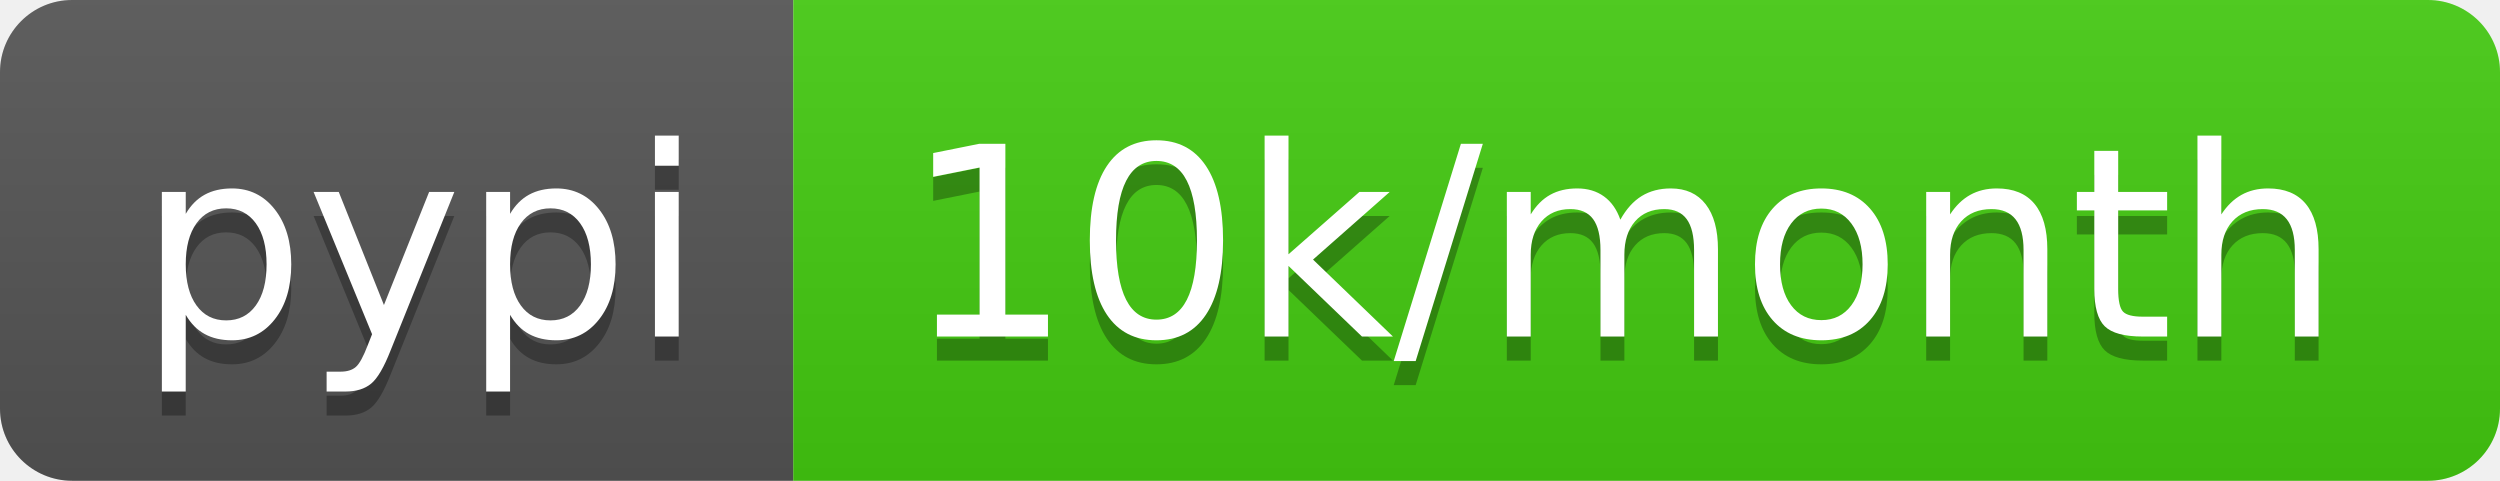
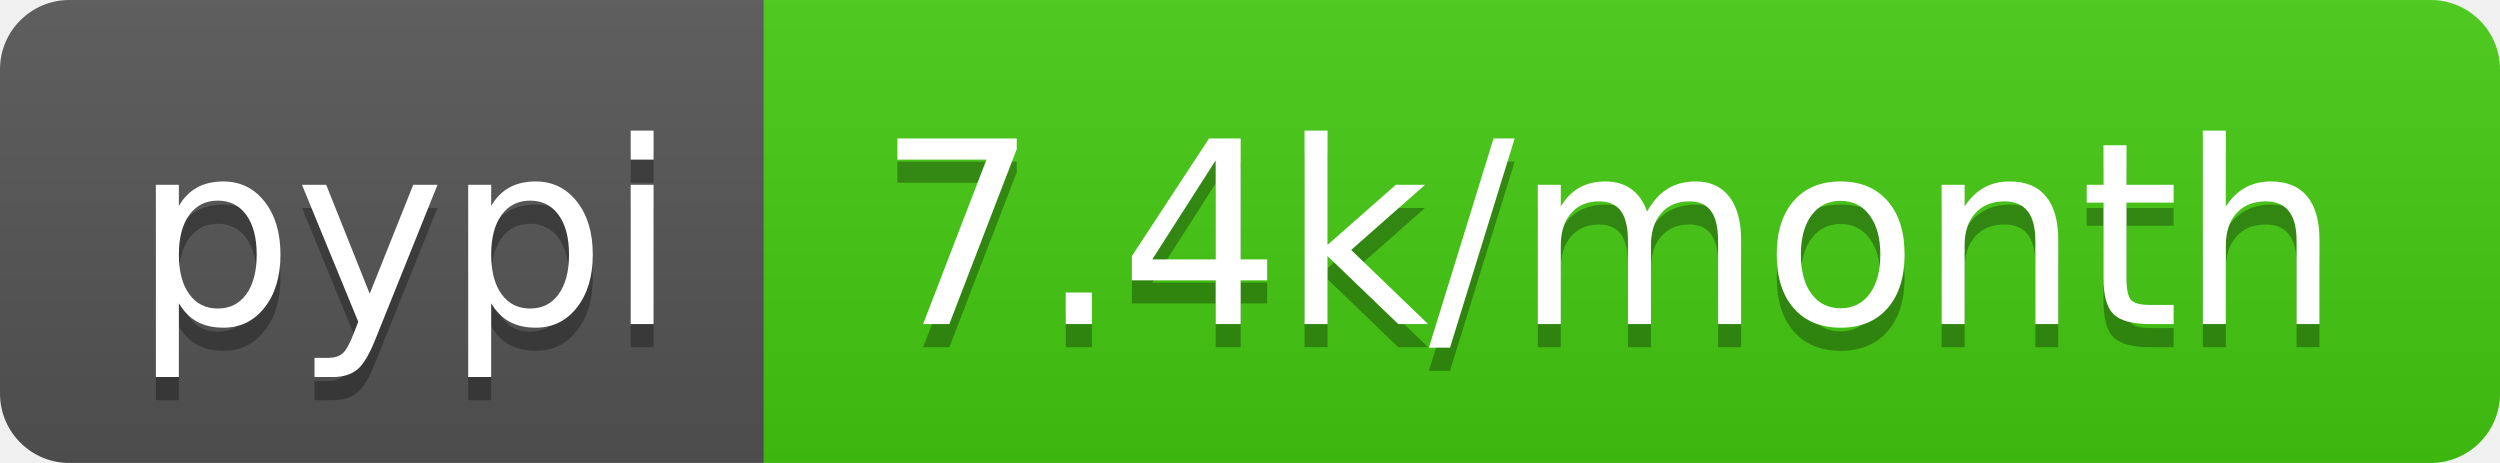
- <svg xmlns="http://www.w3.org/2000/svg" width="104" height="20" role="img" aria-label="pypi: 10k/month">
+ <svg xmlns="http://www.w3.org/2000/svg" width="108" height="20" role="img" aria-label="pypi: 7.4k/month">
  <linearGradient id="s" x2="0" y2="100%">
    <stop offset="0" stop-color="#bbb" stop-opacity=".1" />
    <stop offset="1" stop-opacity=".1" />
  </linearGradient>
  <clipPath id="r">
-     <rect width="104" height="20" rx="3" fill="#fff" />
+     <rect width="108" height="20" rx="3" fill="#fff" />
  </clipPath>
  <g clip-path="url(#r)">
    <rect width="33" height="20" fill="#555" />
-     <rect x="33" width="71" height="20" fill="#4c1" />
-     <rect width="104" height="20" fill="url(#s)" />
+     <rect x="33" width="75" height="20" fill="#4c1" />
+     <rect width="108" height="20" fill="url(#s)" />
  </g>
  <g fill="#fff" text-anchor="middle" font-family="Verdana,Geneva,DejaVu Sans,sans-serif" text-rendering="geometricPrecision" font-size="110">
    <text aria-hidden="true" x="175" y="150" fill="#010101" fill-opacity=".3" transform="scale(.1)" textLength="230">pypi</text>
    <text x="175" y="140" transform="scale(.1)" fill="#fff" textLength="230">pypi</text>
-     <text aria-hidden="true" x="675" y="150" fill="#010101" fill-opacity=".3" transform="scale(.1)" textLength="610">10k/month</text>
-     <text x="675" y="140" transform="scale(.1)" fill="#fff" textLength="610">10k/month</text>
+     <text aria-hidden="true" x="695" y="150" fill="#010101" fill-opacity=".3" transform="scale(.1)" textLength="650">7.4k/month</text>
+     <text x="695" y="140" transform="scale(.1)" fill="#fff" textLength="650">7.4k/month</text>
  </g>
</svg>
